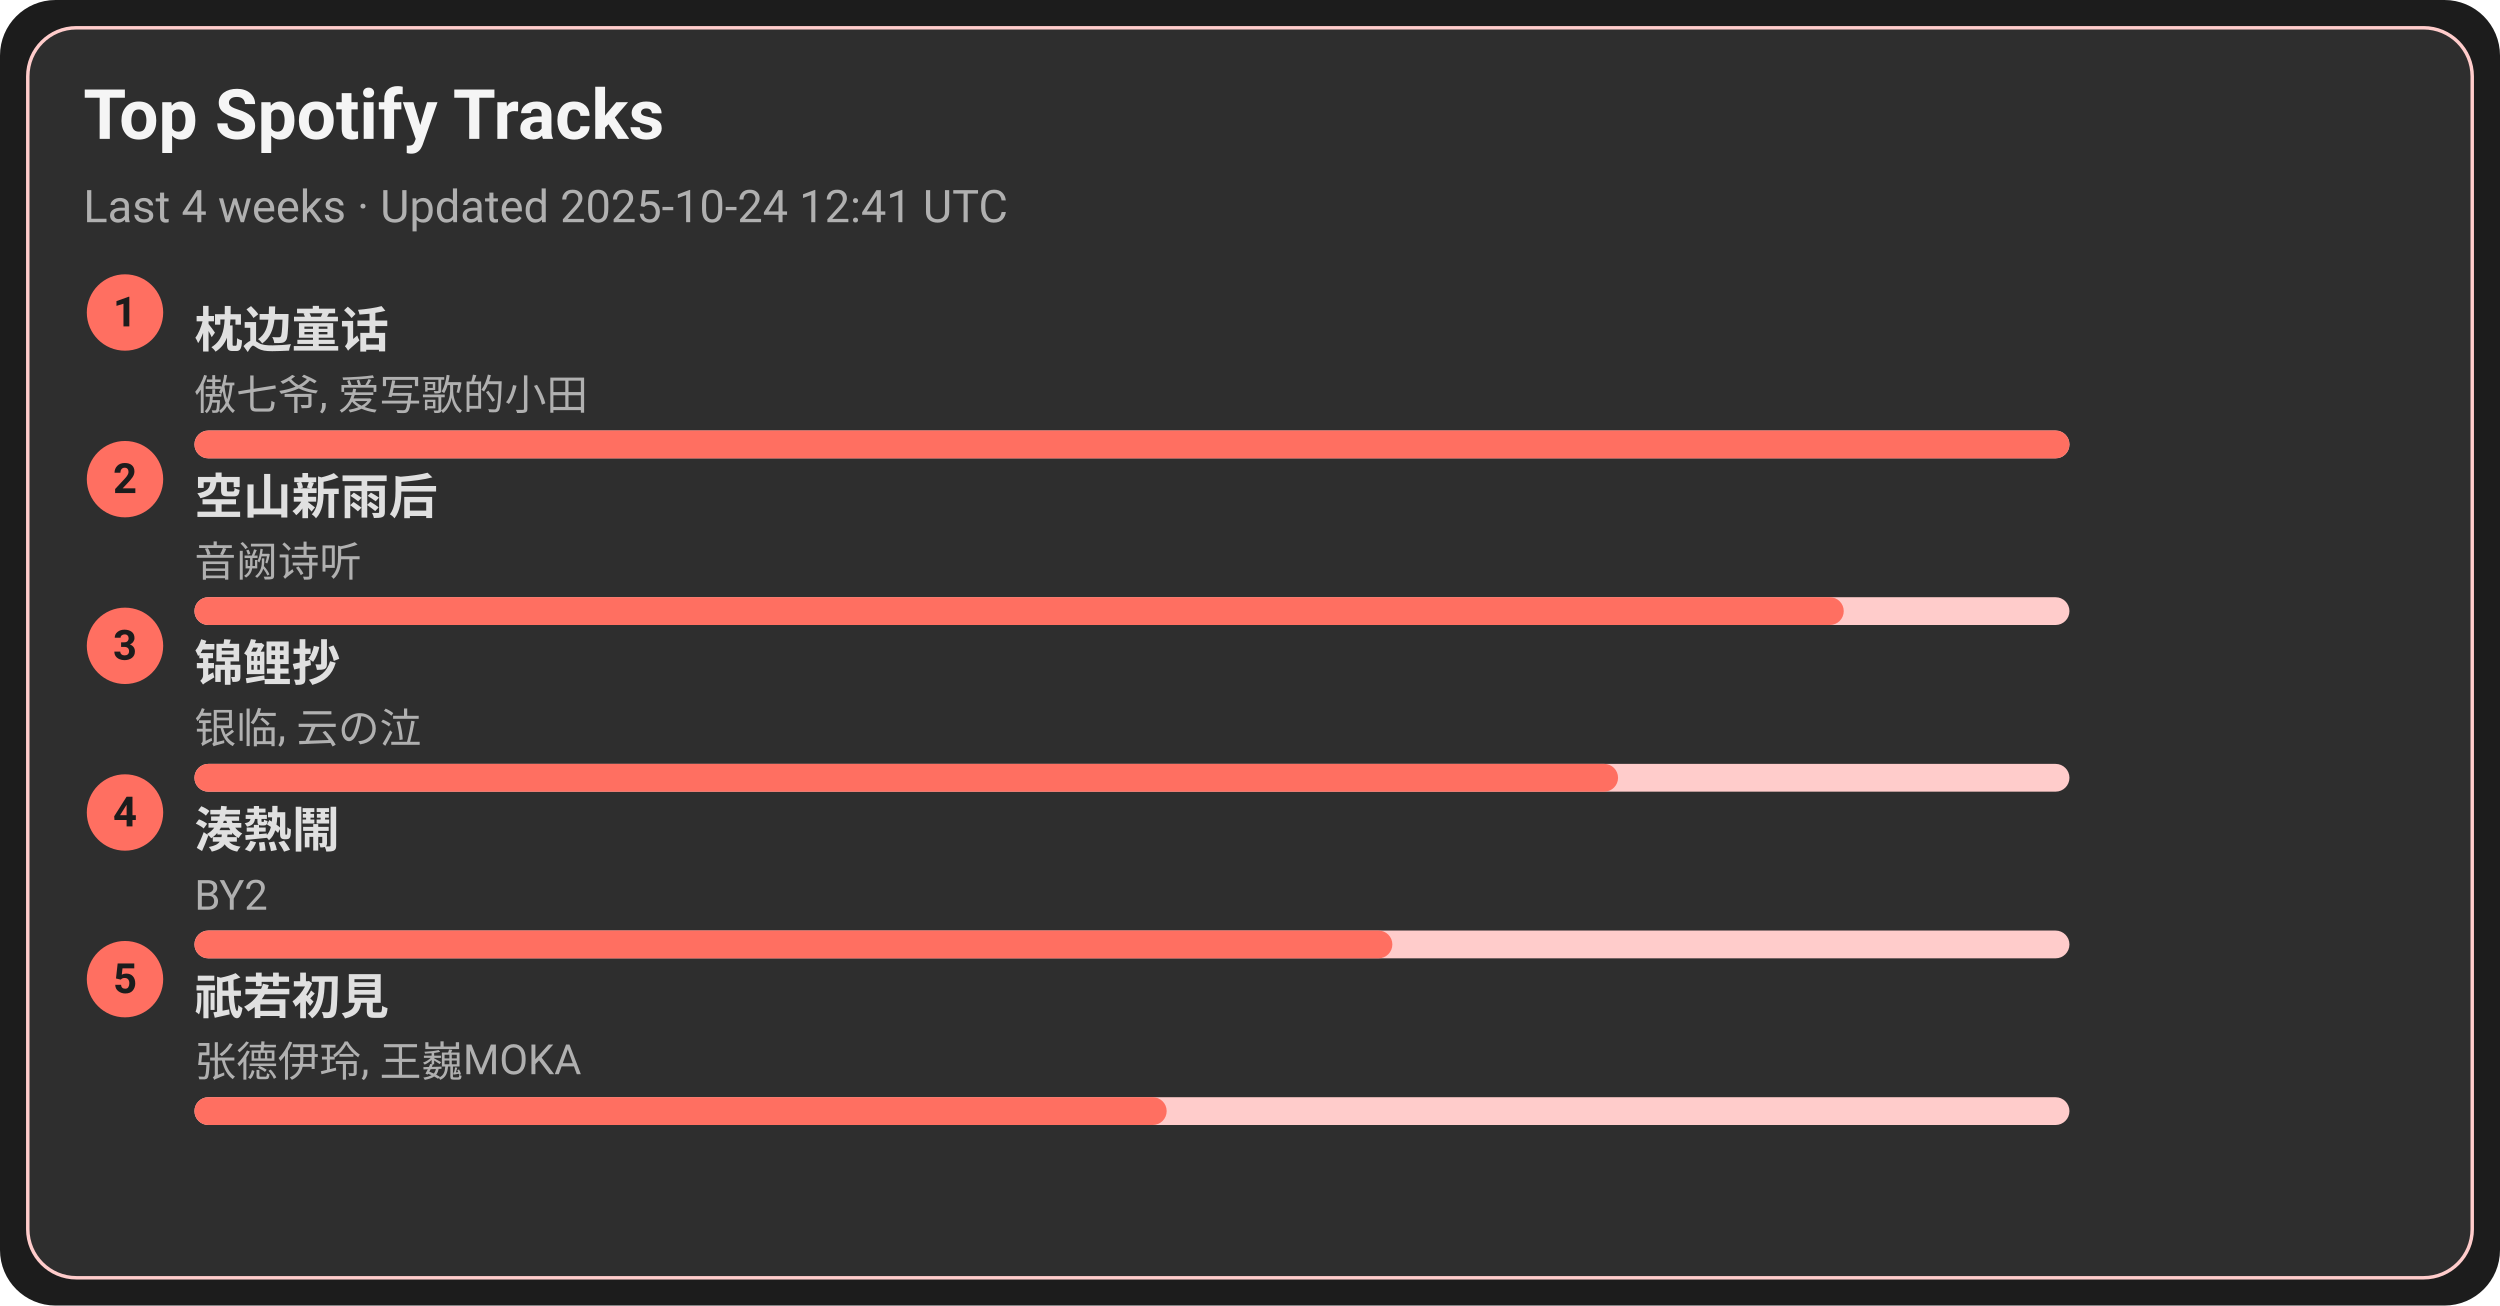
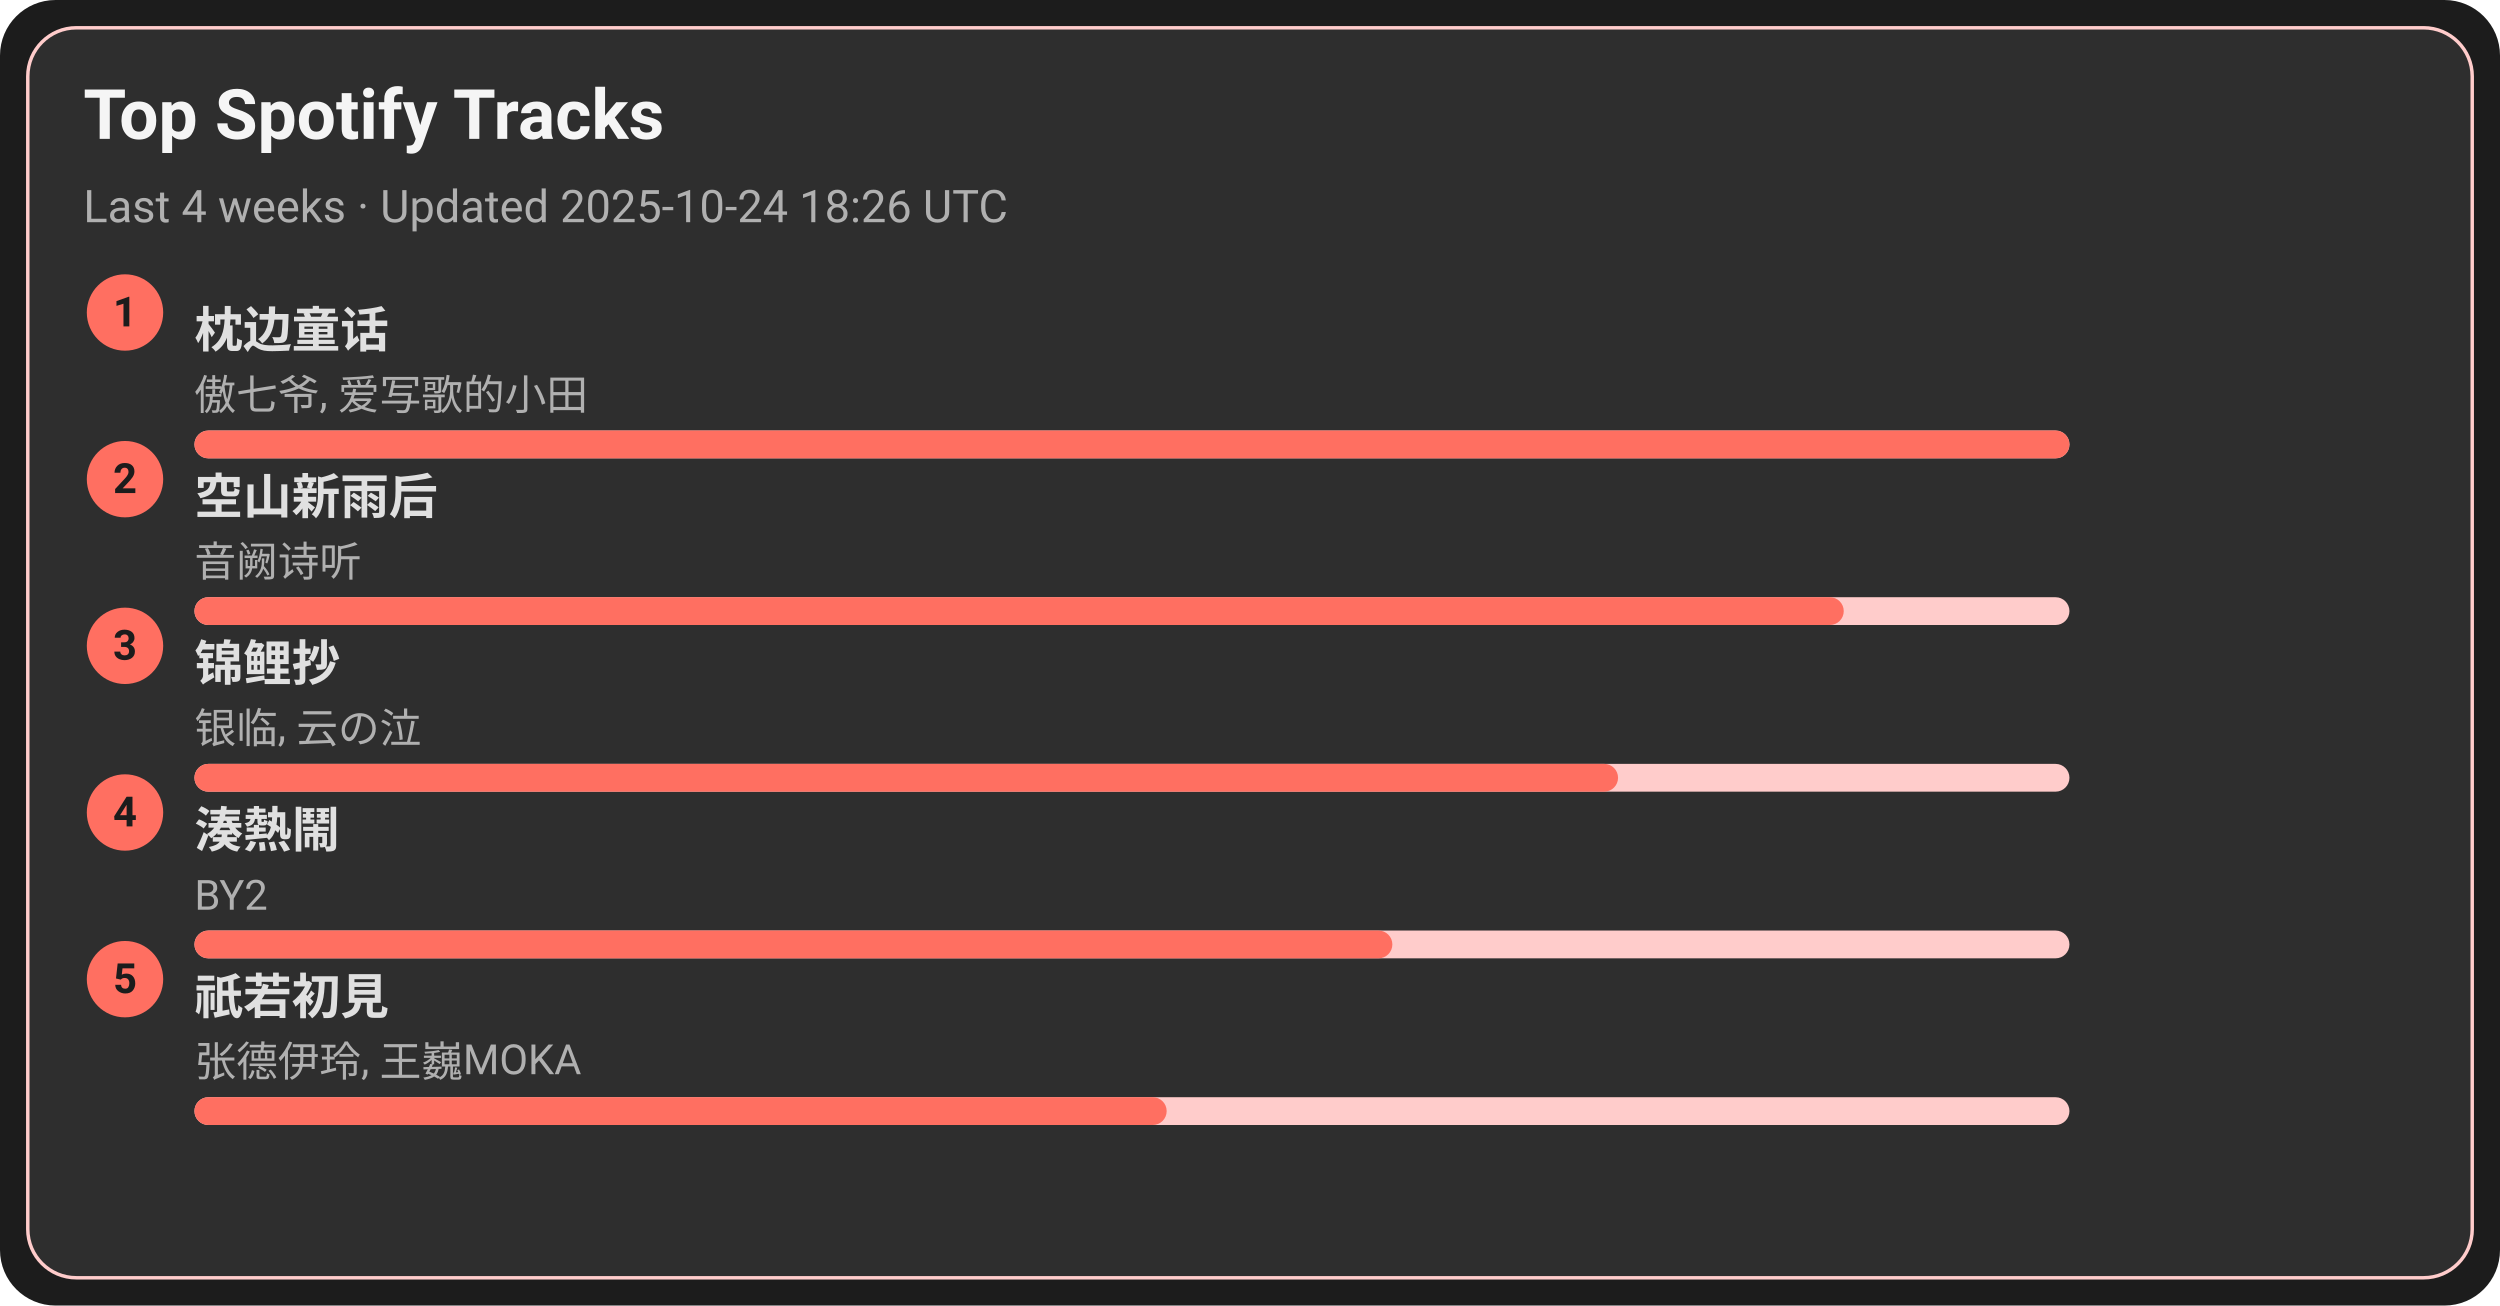
<svg xmlns="http://www.w3.org/2000/svg" width="720" height="376" viewBox="0 0 720 376">
  <style>text{font-family:-apple-system,BlinkMacSystemFont,Segoe UI,Roboto,Ubuntu,Helvetica Neue,Arial,Noto Sans,sans-serif}</style>
  <rect width="720" height="376" rx="16" fill="#1c1c1c" />
  <rect x="8" y="8" width="704" height="360" rx="14" fill="#2e2e2e" stroke="#ffcccb" />
  <text x="24" y="40" font-size="20" fill="#f5f5f5" font-weight="600">Top Spotify Tracks</text>
-   <text x="24" y="64" font-size="13" fill="#b0b0b0">Last 4 weeks · Updated 2025-10-24 12:41 UTC</text>
+   <text x="24" y="64" font-size="13" fill="#b0b0b0">Last 4 weeks · Updated 2025-10-24 18:26 UTC</text>
  <circle cx="36" cy="90" r="11" fill="#ff6f61" />
  <text x="36" y="94" text-anchor="middle" font-size="12" fill="#1c1c1c" font-weight="700">1</text>
  <a href="https://open.spotify.com/track/3I8tlHNA9NM8dL0B23xGIY" target="_blank" rel="noopener noreferrer">
    <text x="56" y="100" font-size="14" fill="#e0e0e0" font-weight="600">枕边童话</text>
  </a>
  <text x="56" y="118" font-size="12" fill="#b0b0b0">傲七爷, 爱写歌的小田</text>
  <rect x="56" y="124" width="540" height="8" rx="4" fill="#ffcccb" />
  <rect x="56" y="124" width="540" height="8" rx="4" fill="#ff6f61" />
  <circle cx="36" cy="138" r="11" fill="#ff6f61" />
  <text x="36" y="142" text-anchor="middle" font-size="12" fill="#1c1c1c" font-weight="700">2</text>
  <a href="https://open.spotify.com/track/7c1D58U8AIVOGlYzh5U6sk" target="_blank" rel="noopener noreferrer">
    <text x="56" y="148" font-size="14" fill="#e0e0e0" font-weight="600">空山新雨后</text>
  </a>
  <text x="56" y="166" font-size="12" fill="#b0b0b0">音阙诗听</text>
  <rect x="56" y="172" width="540" height="8" rx="4" fill="#ffcccb" />
  <rect x="56" y="172" width="475" height="8" rx="4" fill="#ff6f61" />
  <circle cx="36" cy="186" r="11" fill="#ff6f61" />
  <text x="36" y="190" text-anchor="middle" font-size="12" fill="#1c1c1c" font-weight="700">3</text>
  <a href="https://open.spotify.com/track/1KBIv1xAf0VhKsHrZaTVKu" target="_blank" rel="noopener noreferrer">
    <text x="56" y="196" font-size="14" fill="#e0e0e0" font-weight="600">锦鲤抄</text>
  </a>
  <text x="56" y="214" font-size="12" fill="#b0b0b0">银临, 云の泣</text>
  <rect x="56" y="220" width="540" height="8" rx="4" fill="#ffcccb" />
  <rect x="56" y="220" width="410" height="8" rx="4" fill="#ff6f61" />
  <circle cx="36" cy="234" r="11" fill="#ff6f61" />
  <text x="36" y="238" text-anchor="middle" font-size="12" fill="#1c1c1c" font-weight="700">4</text>
  <a href="https://open.spotify.com/track/2Qhxww2DKuv7gfvZkkR0wa" target="_blank" rel="noopener noreferrer">
    <text x="56" y="244" font-size="14" fill="#e0e0e0" font-weight="600">湊熱鬧</text>
  </a>
  <text x="56" y="262" font-size="12" fill="#b0b0b0">BY2</text>
  <rect x="56" y="268" width="540" height="8" rx="4" fill="#ffcccb" />
  <rect x="56" y="268" width="345" height="8" rx="4" fill="#ff6f61" />
  <circle cx="36" cy="282" r="11" fill="#ff6f61" />
  <text x="36" y="286" text-anchor="middle" font-size="12" fill="#1c1c1c" font-weight="700">5</text>
  <a href="https://open.spotify.com/track/5X4U0jJr9H4oOoXTpiVkyA" target="_blank" rel="noopener noreferrer">
    <text x="56" y="292" font-size="14" fill="#e0e0e0" font-weight="600">祇若初見</text>
  </a>
  <text x="56" y="310" font-size="12" fill="#b0b0b0">张德伊玲, 王巍MOKA</text>
  <rect x="56" y="316" width="540" height="8" rx="4" fill="#ffcccb" />
  <rect x="56" y="316" width="280" height="8" rx="4" fill="#ff6f61" />
</svg>
